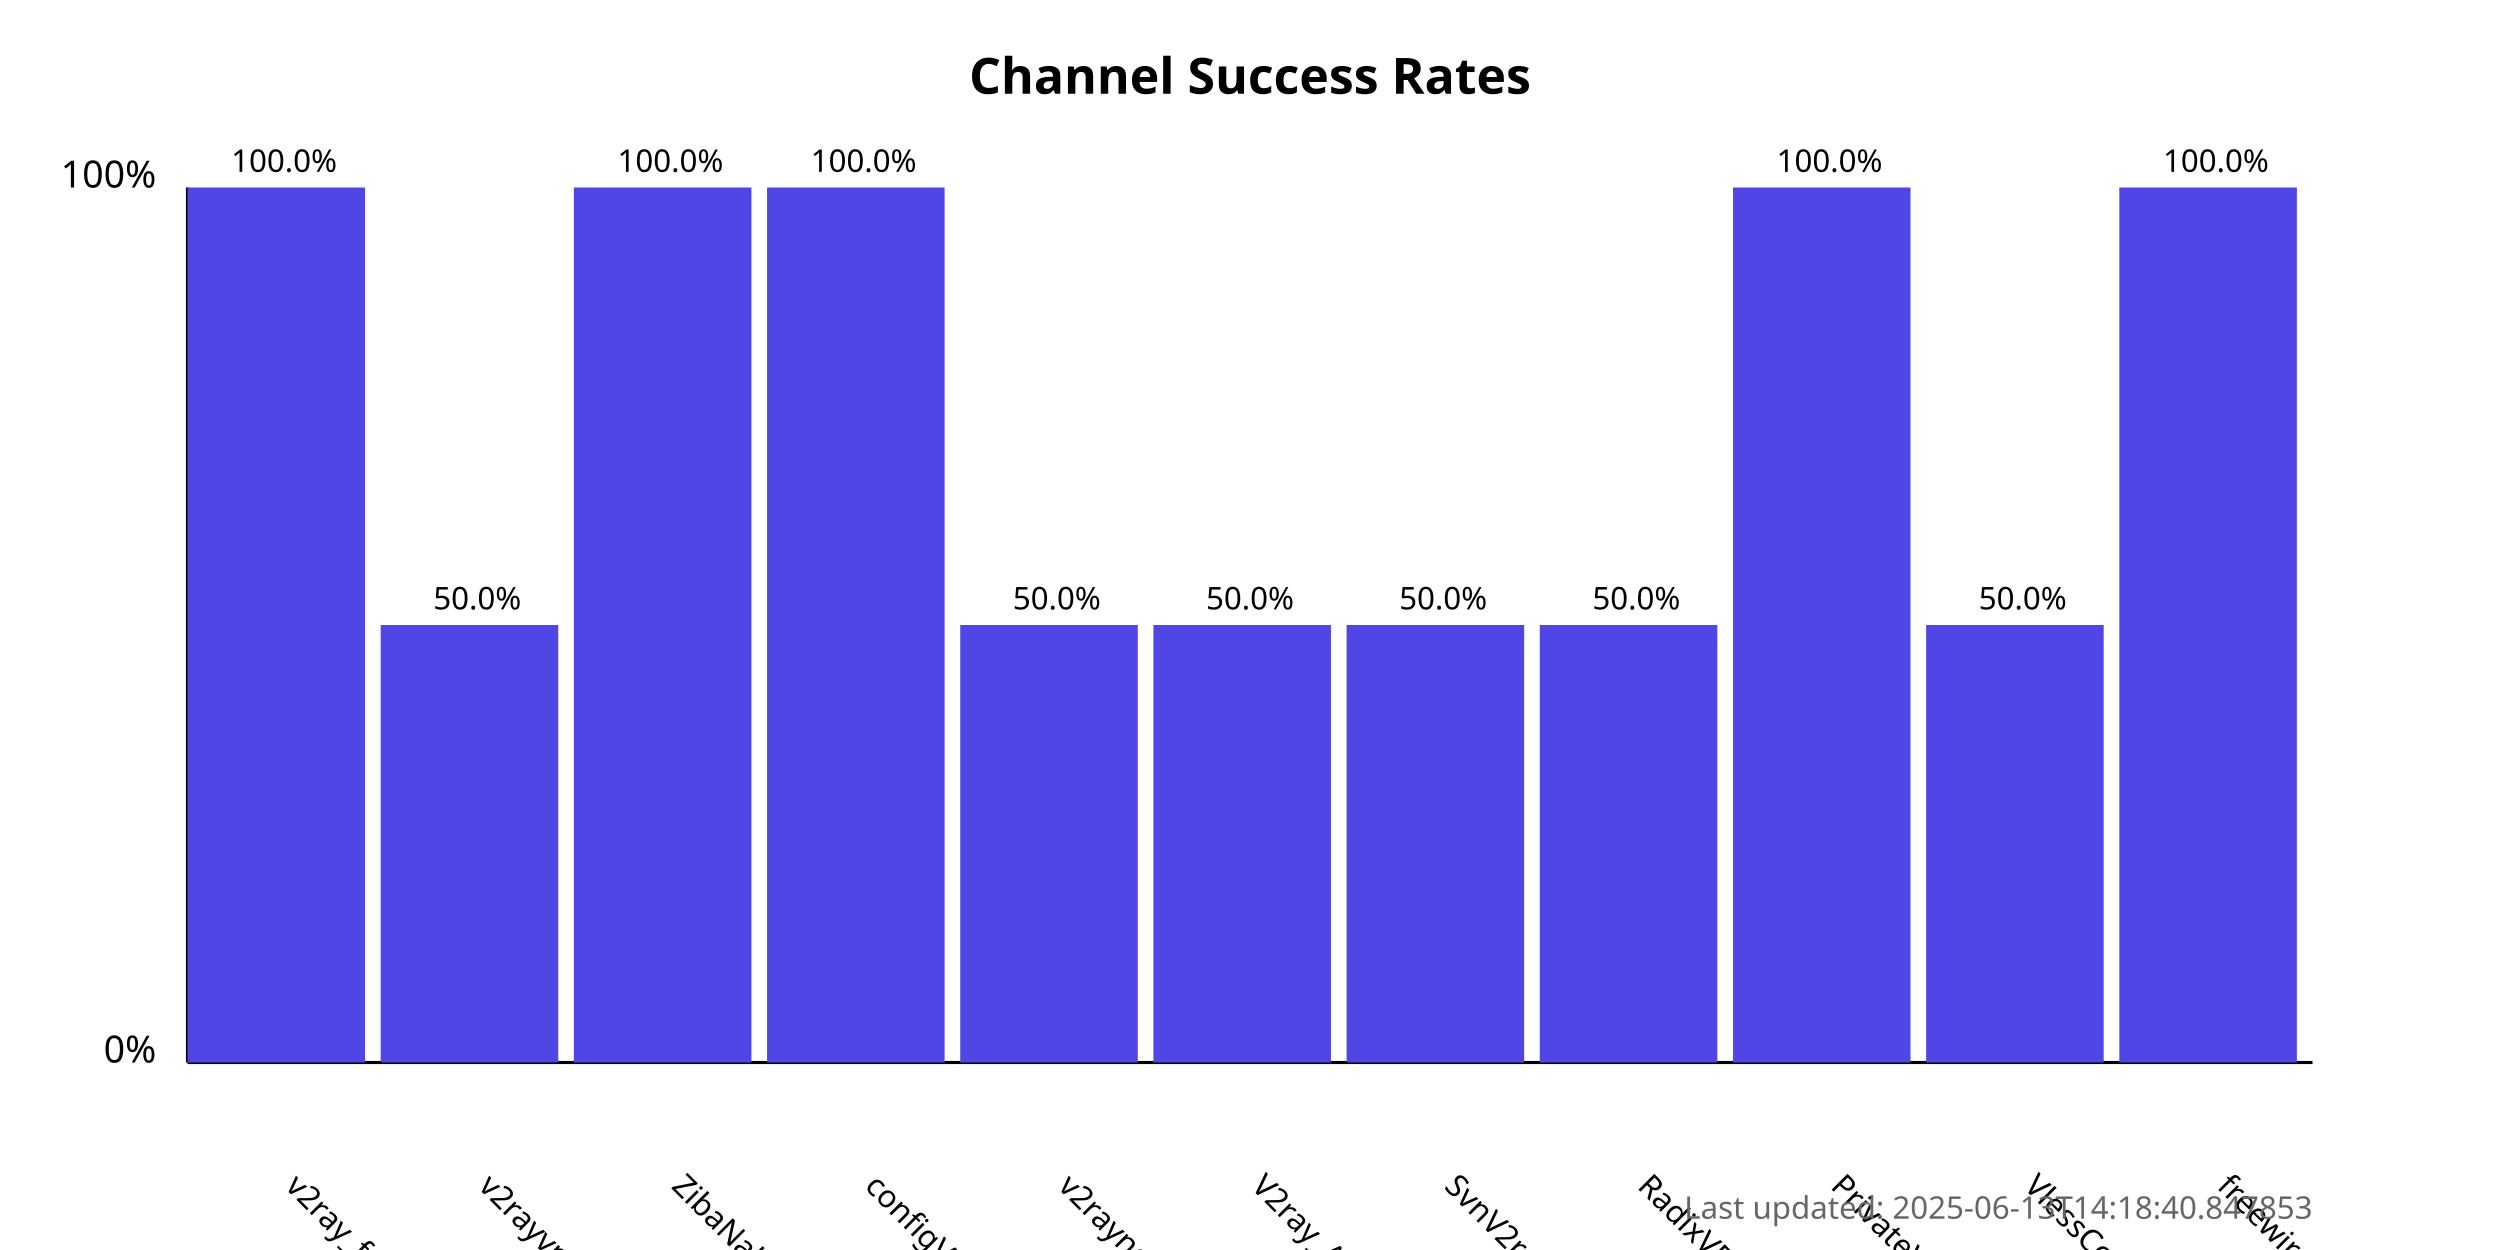
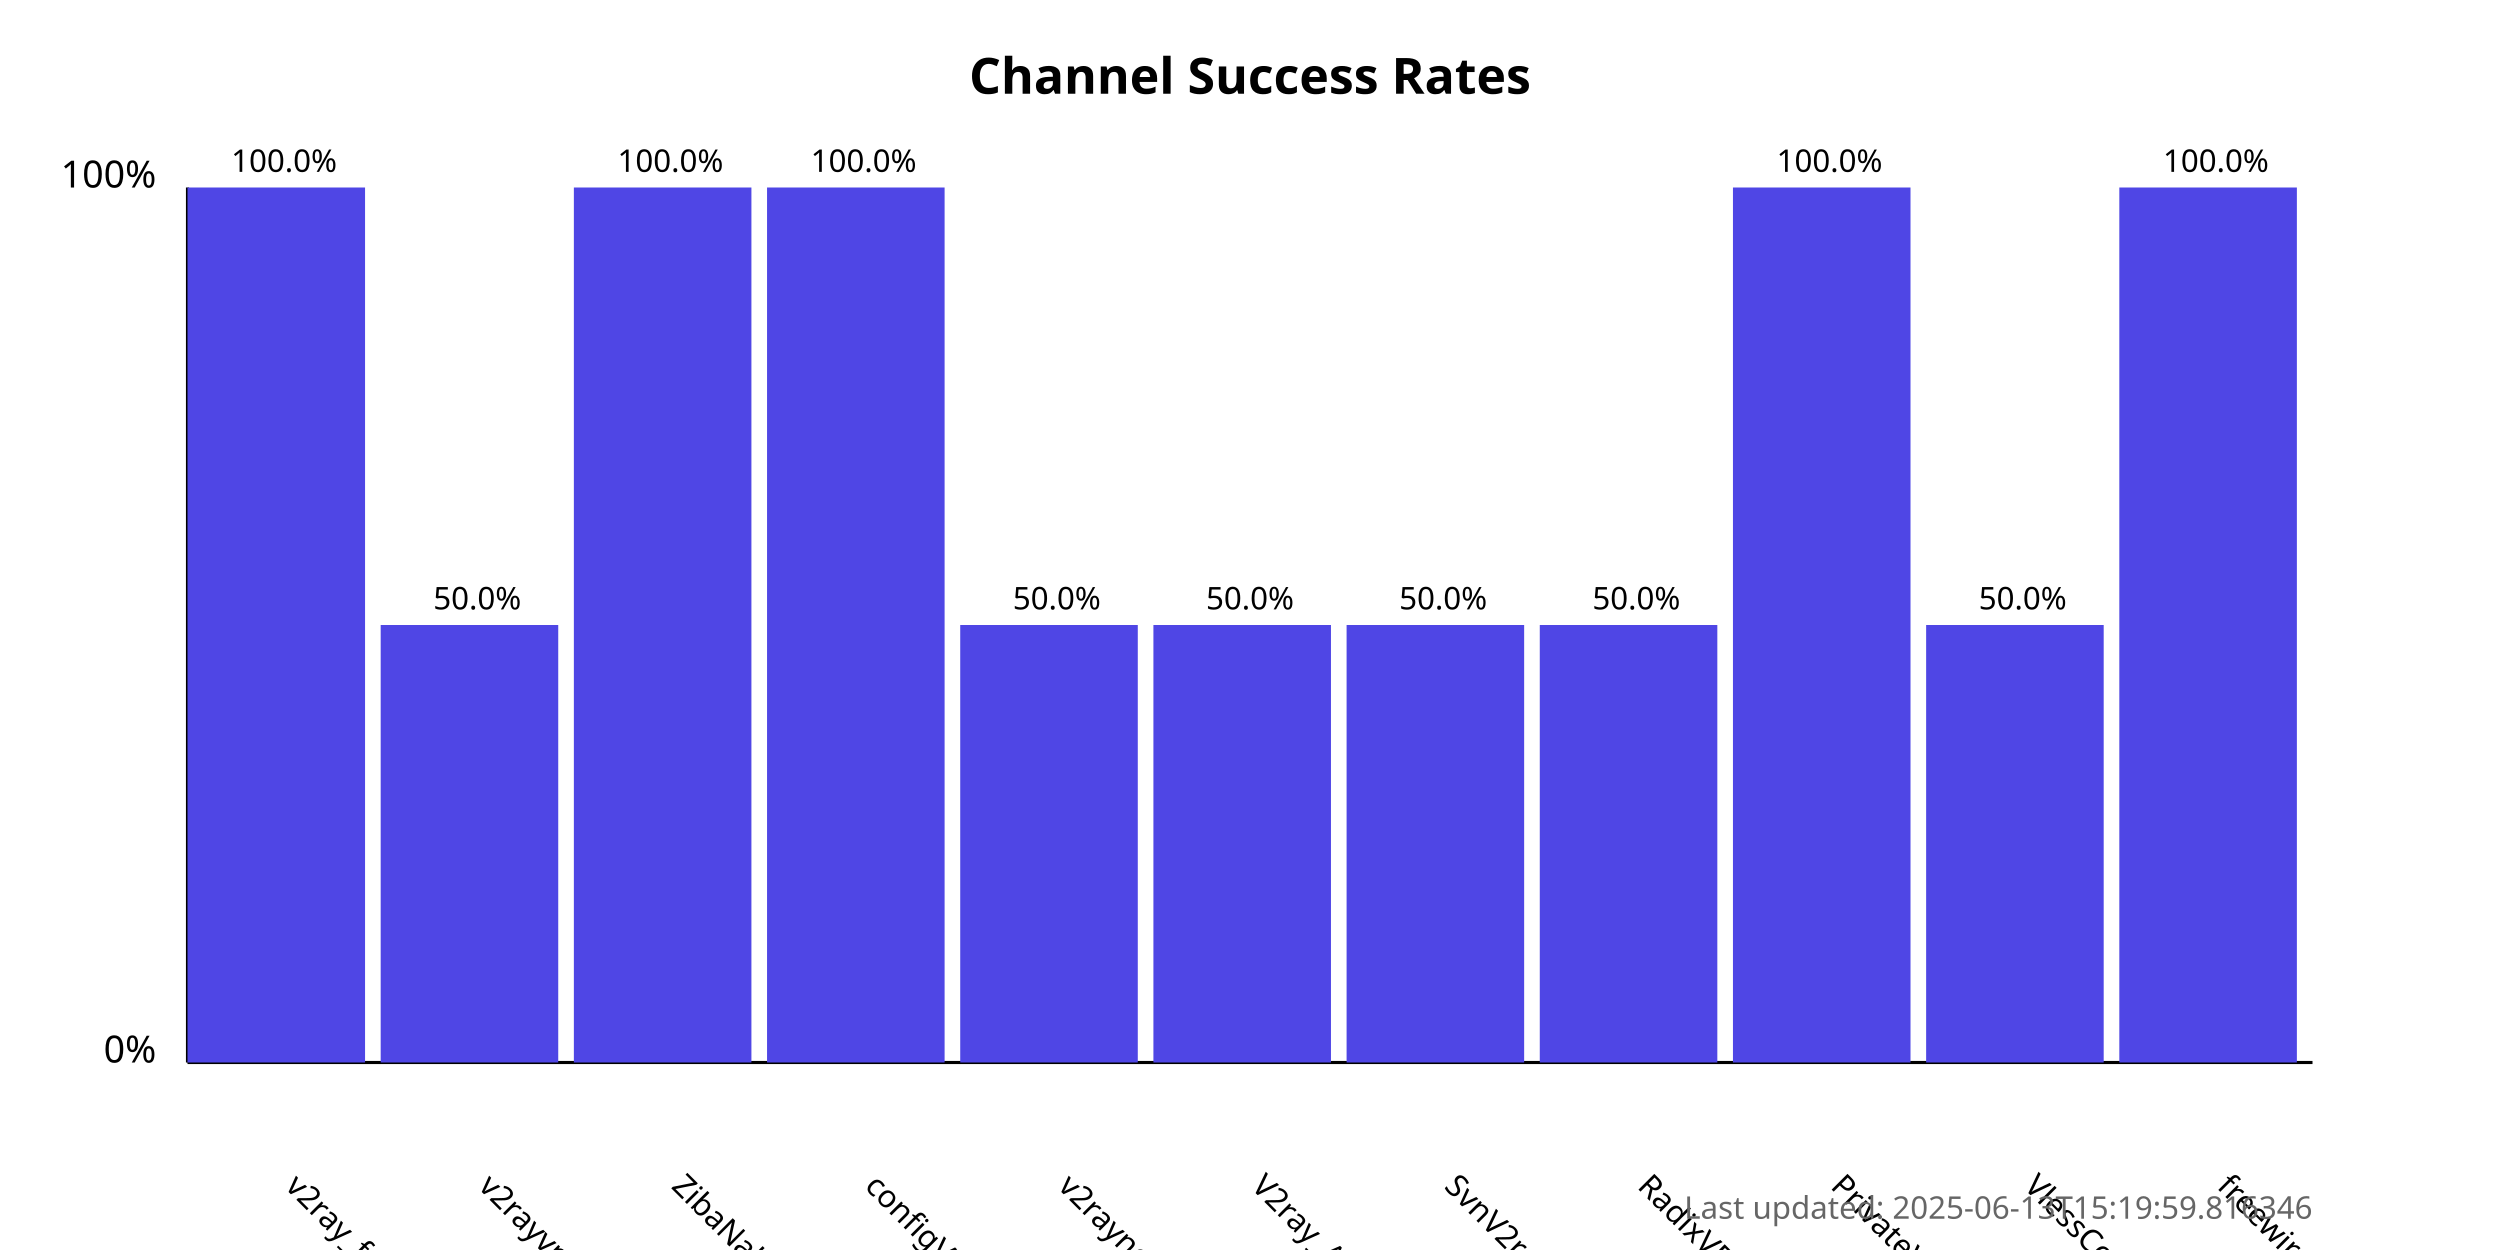
<svg xmlns="http://www.w3.org/2000/svg" width="800" height="400">
  <style>
            .chart-title { font: bold 16px sans-serif; }
            .axis-label { font: 12px sans-serif; }
            .tick-label { font: 10px sans-serif; }
            .bar { fill: #4f46e5; }
            .bar:hover { fill: #6366f1; }
            .timestamp { font: 10px sans-serif; fill: #666; }
        </style>
  <text x="400.0" y="30" text-anchor="middle" class="chart-title">
            Channel Success Rates
        </text>
  <line x1="60" y1="340" x2="60" y2="60" stroke="black" stroke-width="1" />
  <line x1="60" y1="340" x2="740" y2="340" stroke="black" stroke-width="1" />
  <text x="50" y="340" text-anchor="end" class="axis-label">0%</text>
  <text x="50" y="60" text-anchor="end" class="axis-label">100%</text>
  <g>
    <rect x="60" y="60.0" width="56.818" height="280.0" class="bar" />
    <text x="90.909" y="380" transform="rotate(45, 90.90909, 380)" text-anchor="start" class="tick-label">
                v2ray_free_conf
            </text>
    <text x="90.909" y="55.0" text-anchor="middle" class="tick-label">
                100.0%
            </text>
  </g>
  <g>
    <rect x="121.818" y="200.0" width="56.818" height="140.0" class="bar" />
    <text x="152.727" y="380" transform="rotate(45, 152.7273, 380)" text-anchor="start" class="tick-label">
                v2rayvpno
            </text>
    <text x="152.727" y="195.0" text-anchor="middle" class="tick-label">
                50.0%
            </text>
  </g>
  <g>
    <rect x="183.636" y="60.0" width="56.818" height="280.0" class="bar" />
    <text x="214.545" y="380" transform="rotate(45, 214.5455, 380)" text-anchor="start" class="tick-label">
                ZibaNabz
            </text>
    <text x="214.545" y="55.0" text-anchor="middle" class="tick-label">
                100.0%
            </text>
  </g>
  <g>
    <rect x="245.455" y="60.0" width="56.818" height="280.0" class="bar" />
    <text x="276.364" y="380" transform="rotate(45, 276.3636, 380)" text-anchor="start" class="tick-label">
                configV2rayForFree
            </text>
    <text x="276.364" y="55.0" text-anchor="middle" class="tick-label">
                100.0%
            </text>
  </g>
  <g>
    <rect x="307.273" y="200.0" width="56.818" height="140.0" class="bar" />
    <text x="338.182" y="380" transform="rotate(45, 338.1818, 380)" text-anchor="start" class="tick-label">
                v2rayngvpn
            </text>
    <text x="338.182" y="195.0" text-anchor="middle" class="tick-label">
                50.0%
            </text>
  </g>
  <g>
    <rect x="369.091" y="200.0" width="56.818" height="140.0" class="bar" />
    <text x="400.0" y="380" transform="rotate(45, 400.0, 380)" text-anchor="start" class="tick-label">
                V2ray_Alpha
            </text>
    <text x="400.0" y="195.0" text-anchor="middle" class="tick-label">
                50.0%
            </text>
  </g>
  <g>
    <rect x="430.909" y="200.0" width="56.818" height="140.0" class="bar" />
    <text x="461.818" y="380" transform="rotate(45, 461.8182, 380)" text-anchor="start" class="tick-label">
                SvnV2ray
            </text>
    <text x="461.818" y="195.0" text-anchor="middle" class="tick-label">
                50.0%
            </text>
  </g>
  <g>
    <rect x="492.727" y="200.0" width="56.818" height="140.0" class="bar" />
    <text x="523.636" y="380" transform="rotate(45, 523.6364, 380)" text-anchor="start" class="tick-label">
                RadixVPN
            </text>
    <text x="523.636" y="195.0" text-anchor="middle" class="tick-label">
                50.0%
            </text>
  </g>
  <g>
    <rect x="554.545" y="60.0" width="56.818" height="280.0" class="bar" />
    <text x="585.455" y="380" transform="rotate(45, 585.4545, 380)" text-anchor="start" class="tick-label">
                PrivateVPNs
            </text>
    <text x="585.455" y="55.0" text-anchor="middle" class="tick-label">
                100.0%
            </text>
  </g>
  <g>
    <rect x="616.364" y="200.0" width="56.818" height="140.0" class="bar" />
    <text x="647.273" y="380" transform="rotate(45, 647.2727, 380)" text-anchor="start" class="tick-label">
                VlessConfig
            </text>
    <text x="647.273" y="195.0" text-anchor="middle" class="tick-label">
                50.0%
            </text>
  </g>
  <g>
    <rect x="678.182" y="60.0" width="56.818" height="280.0" class="bar" />
    <text x="709.091" y="380" transform="rotate(45, 709.0909, 380)" text-anchor="start" class="tick-label">
                freewireguard
            </text>
    <text x="709.091" y="55.0" text-anchor="middle" class="tick-label">
                100.0%
            </text>
  </g>
  <text x="740" y="390" text-anchor="end" class="timestamp">
-             Last updated: 2025-06-13T14:18:40.847853
+             Last updated: 2025-06-13T15:19:59.816346
        </text>
</svg>
